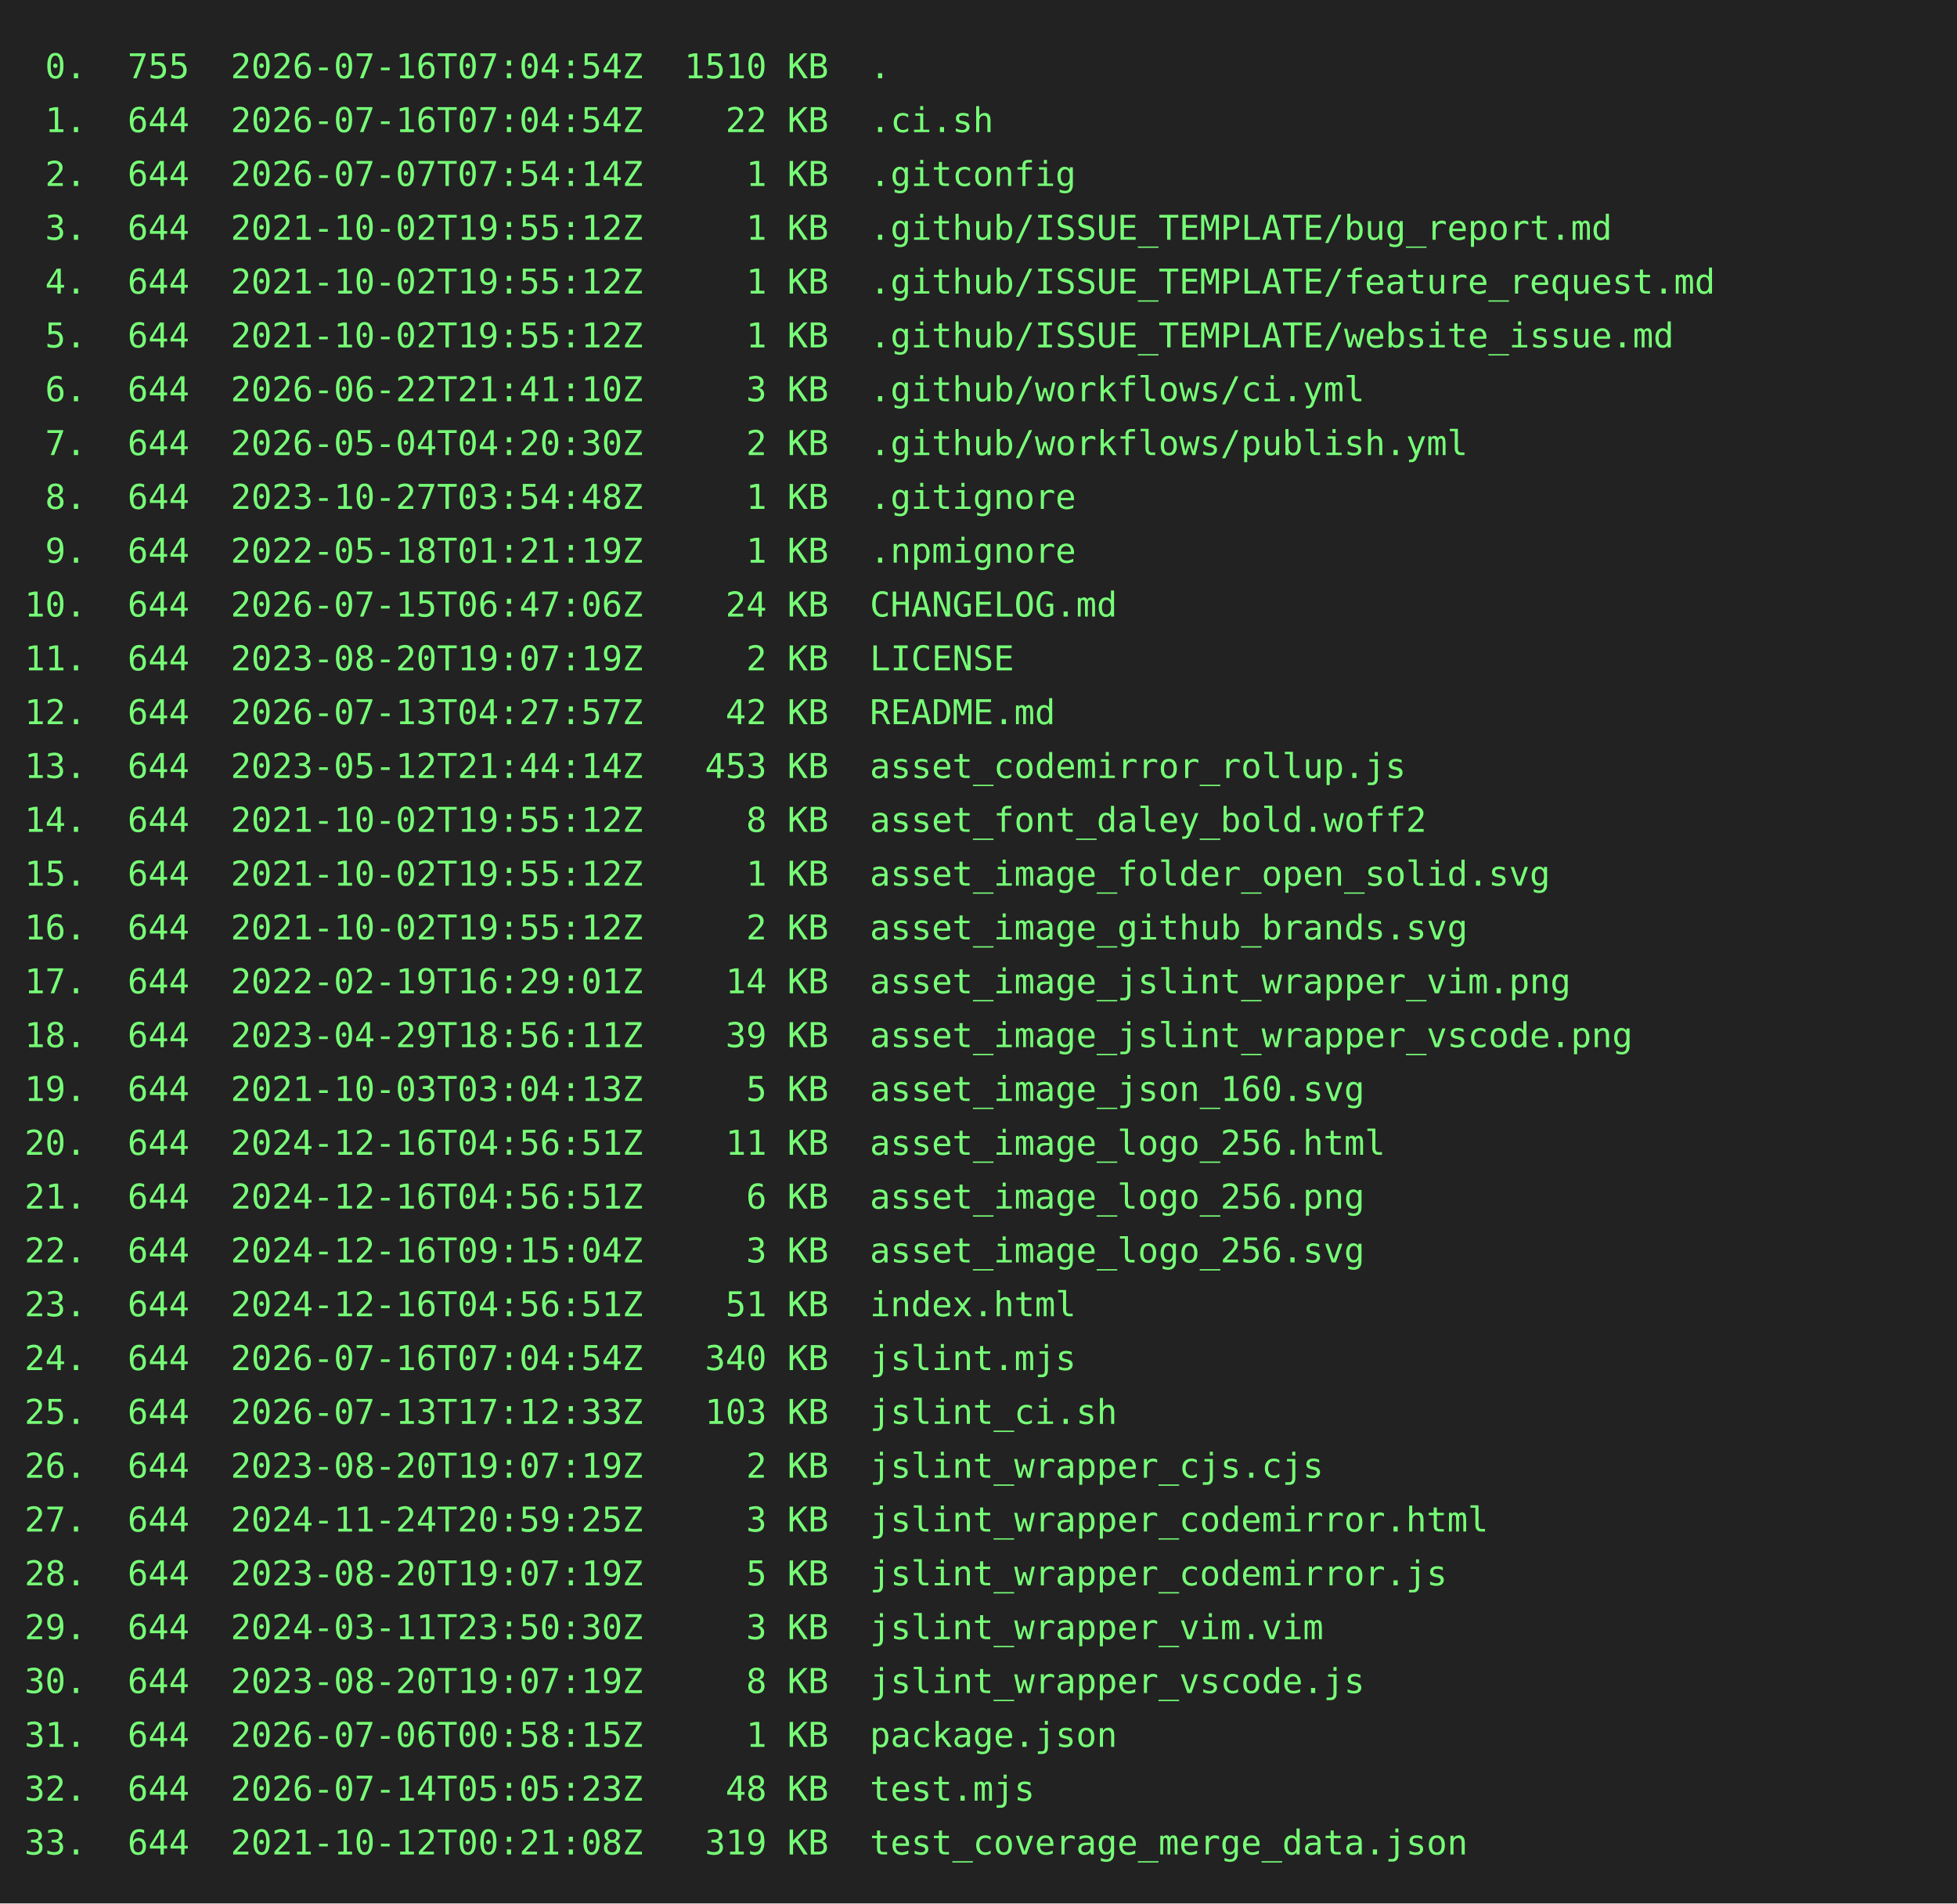
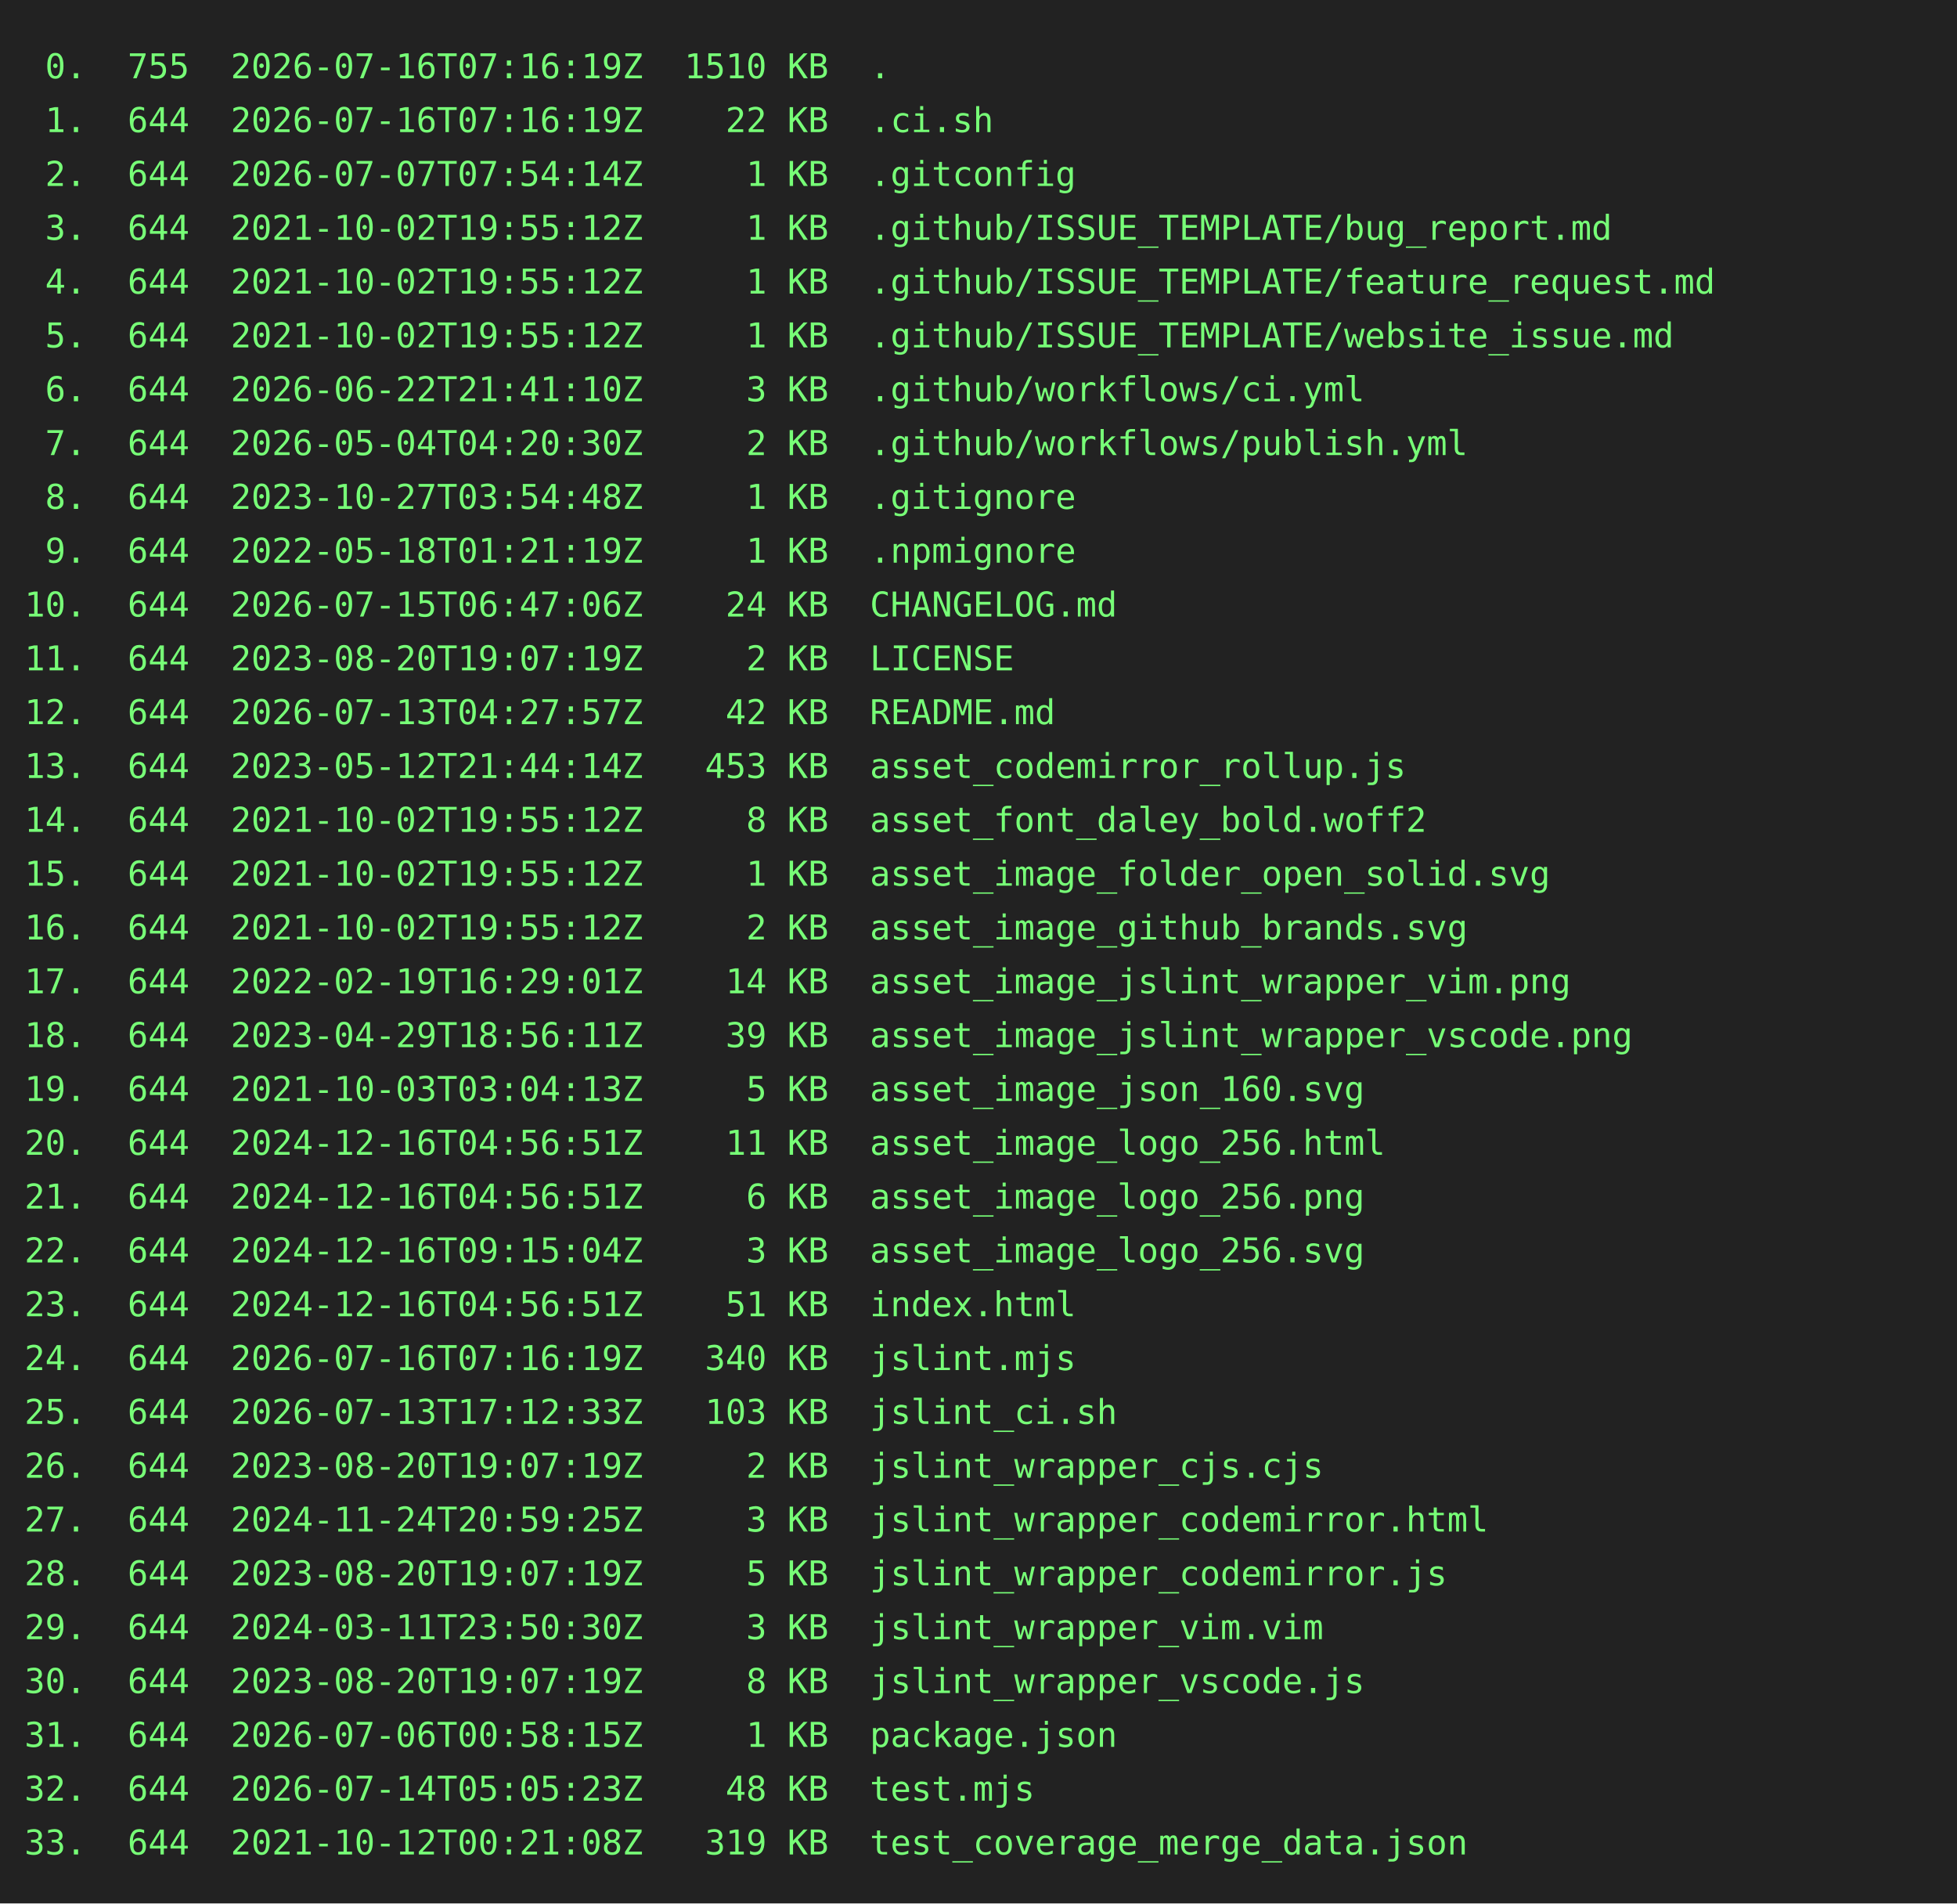
<svg xmlns="http://www.w3.org/2000/svg" height="778" width="800">
  <rect height="778" fill="#222" width="800" />
  <text fill="#7f7" font-family="consolas, menlo, monospace" font-size="14" xml:space="preserve">
-     <tspan lengthAdjust="spacingAndGlyphs" textLength="768" x="10" y="32"> 0.  755  2026-07-16T07:04:54Z  1510 KB  .                                                       </tspan>
-     <tspan lengthAdjust="spacingAndGlyphs" textLength="768" x="10" y="54"> 1.  644  2026-07-16T07:04:54Z    22 KB  .ci.sh                                                  </tspan>
+     <tspan lengthAdjust="spacingAndGlyphs" textLength="768" x="10" y="32"> 0.  755  2026-07-16T07:16:19Z  1510 KB  .                                                       </tspan>
+     <tspan lengthAdjust="spacingAndGlyphs" textLength="768" x="10" y="54"> 1.  644  2026-07-16T07:16:19Z    22 KB  .ci.sh                                                  </tspan>
    <tspan lengthAdjust="spacingAndGlyphs" textLength="768" x="10" y="76"> 2.  644  2026-07-07T07:54:14Z     1 KB  .gitconfig                                              </tspan>
    <tspan lengthAdjust="spacingAndGlyphs" textLength="768" x="10" y="98"> 3.  644  2021-10-02T19:55:12Z     1 KB  .github/ISSUE_TEMPLATE/bug_report.md                    </tspan>
    <tspan lengthAdjust="spacingAndGlyphs" textLength="768" x="10" y="120"> 4.  644  2021-10-02T19:55:12Z     1 KB  .github/ISSUE_TEMPLATE/feature_request.md               </tspan>
    <tspan lengthAdjust="spacingAndGlyphs" textLength="768" x="10" y="142"> 5.  644  2021-10-02T19:55:12Z     1 KB  .github/ISSUE_TEMPLATE/website_issue.md                 </tspan>
    <tspan lengthAdjust="spacingAndGlyphs" textLength="768" x="10" y="164"> 6.  644  2026-06-22T21:41:10Z     3 KB  .github/workflows/ci.yml                                </tspan>
    <tspan lengthAdjust="spacingAndGlyphs" textLength="768" x="10" y="186"> 7.  644  2026-05-04T04:20:30Z     2 KB  .github/workflows/publish.yml                           </tspan>
    <tspan lengthAdjust="spacingAndGlyphs" textLength="768" x="10" y="208"> 8.  644  2023-10-27T03:54:48Z     1 KB  .gitignore                                              </tspan>
    <tspan lengthAdjust="spacingAndGlyphs" textLength="768" x="10" y="230"> 9.  644  2022-05-18T01:21:19Z     1 KB  .npmignore                                              </tspan>
    <tspan lengthAdjust="spacingAndGlyphs" textLength="768" x="10" y="252">10.  644  2026-07-15T06:47:06Z    24 KB  CHANGELOG.md                                            </tspan>
    <tspan lengthAdjust="spacingAndGlyphs" textLength="768" x="10" y="274">11.  644  2023-08-20T19:07:19Z     2 KB  LICENSE                                                 </tspan>
    <tspan lengthAdjust="spacingAndGlyphs" textLength="768" x="10" y="296">12.  644  2026-07-13T04:27:57Z    42 KB  README.md                                               </tspan>
    <tspan lengthAdjust="spacingAndGlyphs" textLength="768" x="10" y="318">13.  644  2023-05-12T21:44:14Z   453 KB  asset_codemirror_rollup.js                              </tspan>
    <tspan lengthAdjust="spacingAndGlyphs" textLength="768" x="10" y="340">14.  644  2021-10-02T19:55:12Z     8 KB  asset_font_daley_bold.woff2                             </tspan>
    <tspan lengthAdjust="spacingAndGlyphs" textLength="768" x="10" y="362">15.  644  2021-10-02T19:55:12Z     1 KB  asset_image_folder_open_solid.svg                       </tspan>
    <tspan lengthAdjust="spacingAndGlyphs" textLength="768" x="10" y="384">16.  644  2021-10-02T19:55:12Z     2 KB  asset_image_github_brands.svg                           </tspan>
    <tspan lengthAdjust="spacingAndGlyphs" textLength="768" x="10" y="406">17.  644  2022-02-19T16:29:01Z    14 KB  asset_image_jslint_wrapper_vim.png                      </tspan>
    <tspan lengthAdjust="spacingAndGlyphs" textLength="768" x="10" y="428">18.  644  2023-04-29T18:56:11Z    39 KB  asset_image_jslint_wrapper_vscode.png                   </tspan>
    <tspan lengthAdjust="spacingAndGlyphs" textLength="768" x="10" y="450">19.  644  2021-10-03T03:04:13Z     5 KB  asset_image_json_160.svg                                </tspan>
    <tspan lengthAdjust="spacingAndGlyphs" textLength="768" x="10" y="472">20.  644  2024-12-16T04:56:51Z    11 KB  asset_image_logo_256.html                               </tspan>
    <tspan lengthAdjust="spacingAndGlyphs" textLength="768" x="10" y="494">21.  644  2024-12-16T04:56:51Z     6 KB  asset_image_logo_256.png                                </tspan>
    <tspan lengthAdjust="spacingAndGlyphs" textLength="768" x="10" y="516">22.  644  2024-12-16T09:15:04Z     3 KB  asset_image_logo_256.svg                                </tspan>
    <tspan lengthAdjust="spacingAndGlyphs" textLength="768" x="10" y="538">23.  644  2024-12-16T04:56:51Z    51 KB  index.html                                              </tspan>
-     <tspan lengthAdjust="spacingAndGlyphs" textLength="768" x="10" y="560">24.  644  2026-07-16T07:04:54Z   340 KB  jslint.mjs                                              </tspan>
+     <tspan lengthAdjust="spacingAndGlyphs" textLength="768" x="10" y="560">24.  644  2026-07-16T07:16:19Z   340 KB  jslint.mjs                                              </tspan>
    <tspan lengthAdjust="spacingAndGlyphs" textLength="768" x="10" y="582">25.  644  2026-07-13T17:12:33Z   103 KB  jslint_ci.sh                                            </tspan>
    <tspan lengthAdjust="spacingAndGlyphs" textLength="768" x="10" y="604">26.  644  2023-08-20T19:07:19Z     2 KB  jslint_wrapper_cjs.cjs                                  </tspan>
    <tspan lengthAdjust="spacingAndGlyphs" textLength="768" x="10" y="626">27.  644  2024-11-24T20:59:25Z     3 KB  jslint_wrapper_codemirror.html                          </tspan>
    <tspan lengthAdjust="spacingAndGlyphs" textLength="768" x="10" y="648">28.  644  2023-08-20T19:07:19Z     5 KB  jslint_wrapper_codemirror.js                            </tspan>
    <tspan lengthAdjust="spacingAndGlyphs" textLength="768" x="10" y="670">29.  644  2024-03-11T23:50:30Z     3 KB  jslint_wrapper_vim.vim                                  </tspan>
    <tspan lengthAdjust="spacingAndGlyphs" textLength="768" x="10" y="692">30.  644  2023-08-20T19:07:19Z     8 KB  jslint_wrapper_vscode.js                                </tspan>
    <tspan lengthAdjust="spacingAndGlyphs" textLength="768" x="10" y="714">31.  644  2026-07-06T00:58:15Z     1 KB  package.json                                            </tspan>
    <tspan lengthAdjust="spacingAndGlyphs" textLength="768" x="10" y="736">32.  644  2026-07-14T05:05:23Z    48 KB  test.mjs                                                </tspan>
    <tspan lengthAdjust="spacingAndGlyphs" textLength="768" x="10" y="758">33.  644  2021-10-12T00:21:08Z   319 KB  test_coverage_merge_data.json                           </tspan>
  </text>
</svg>
